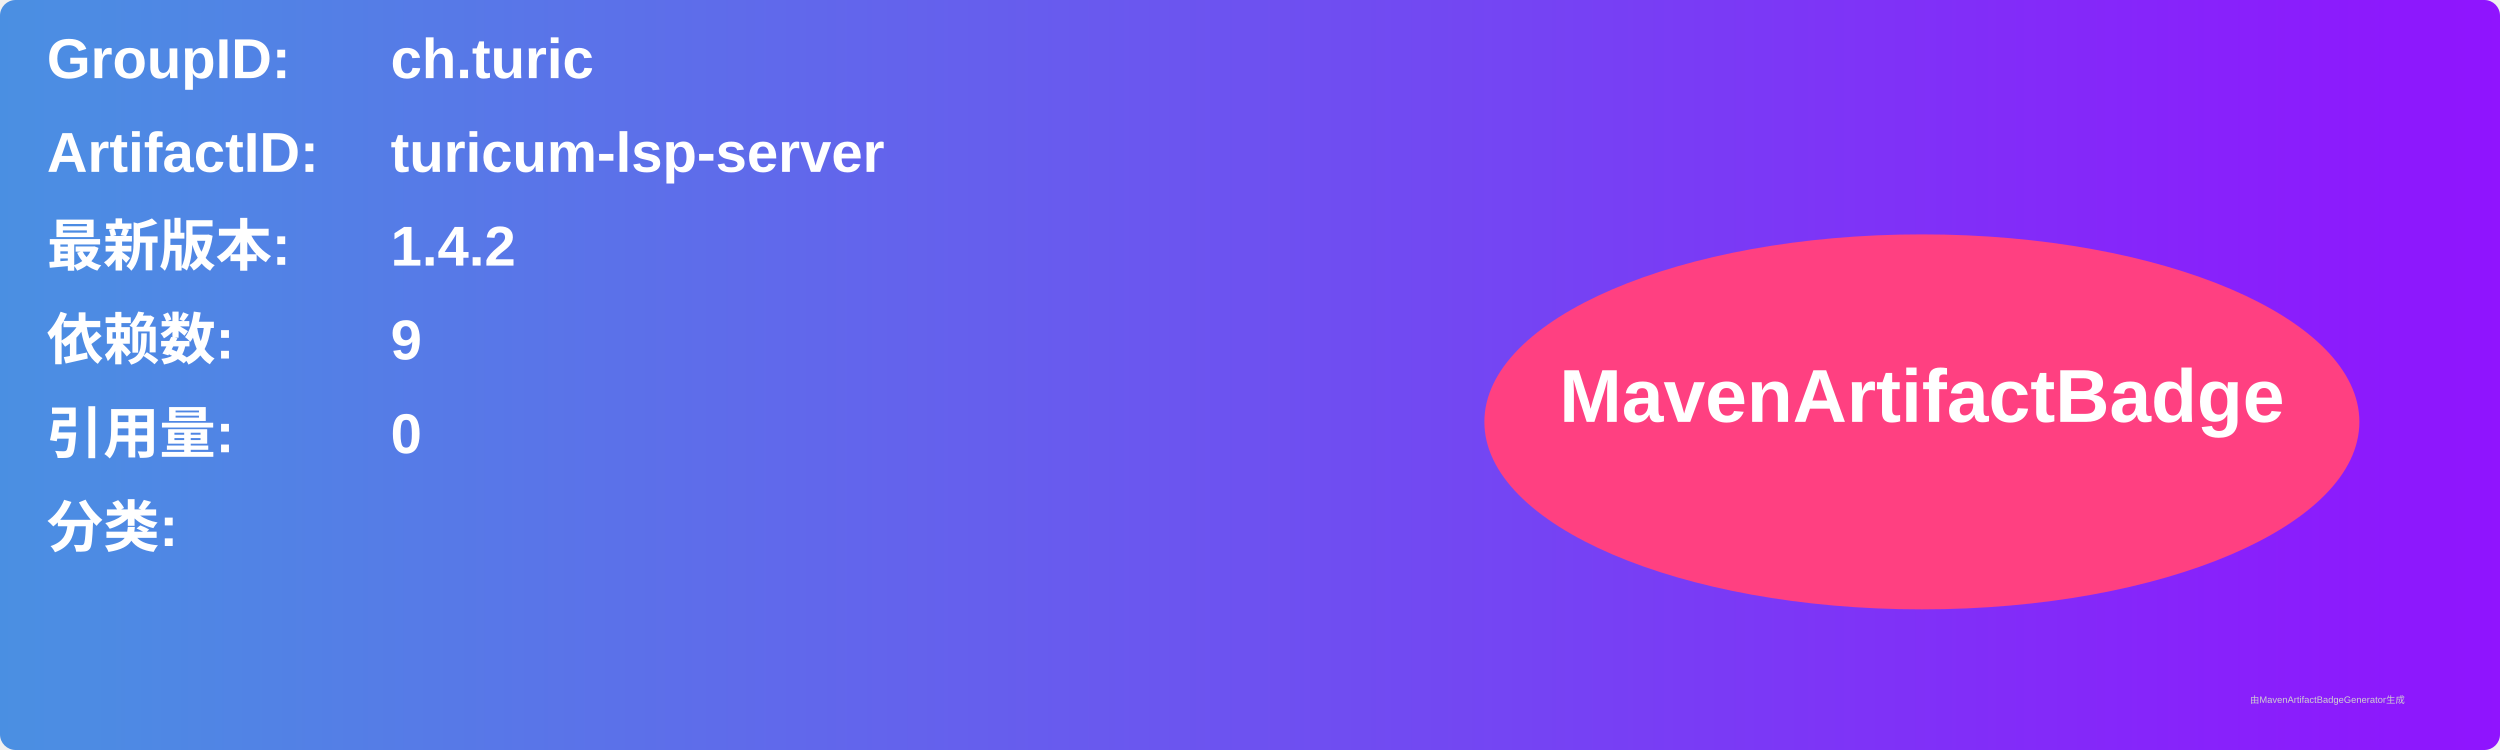
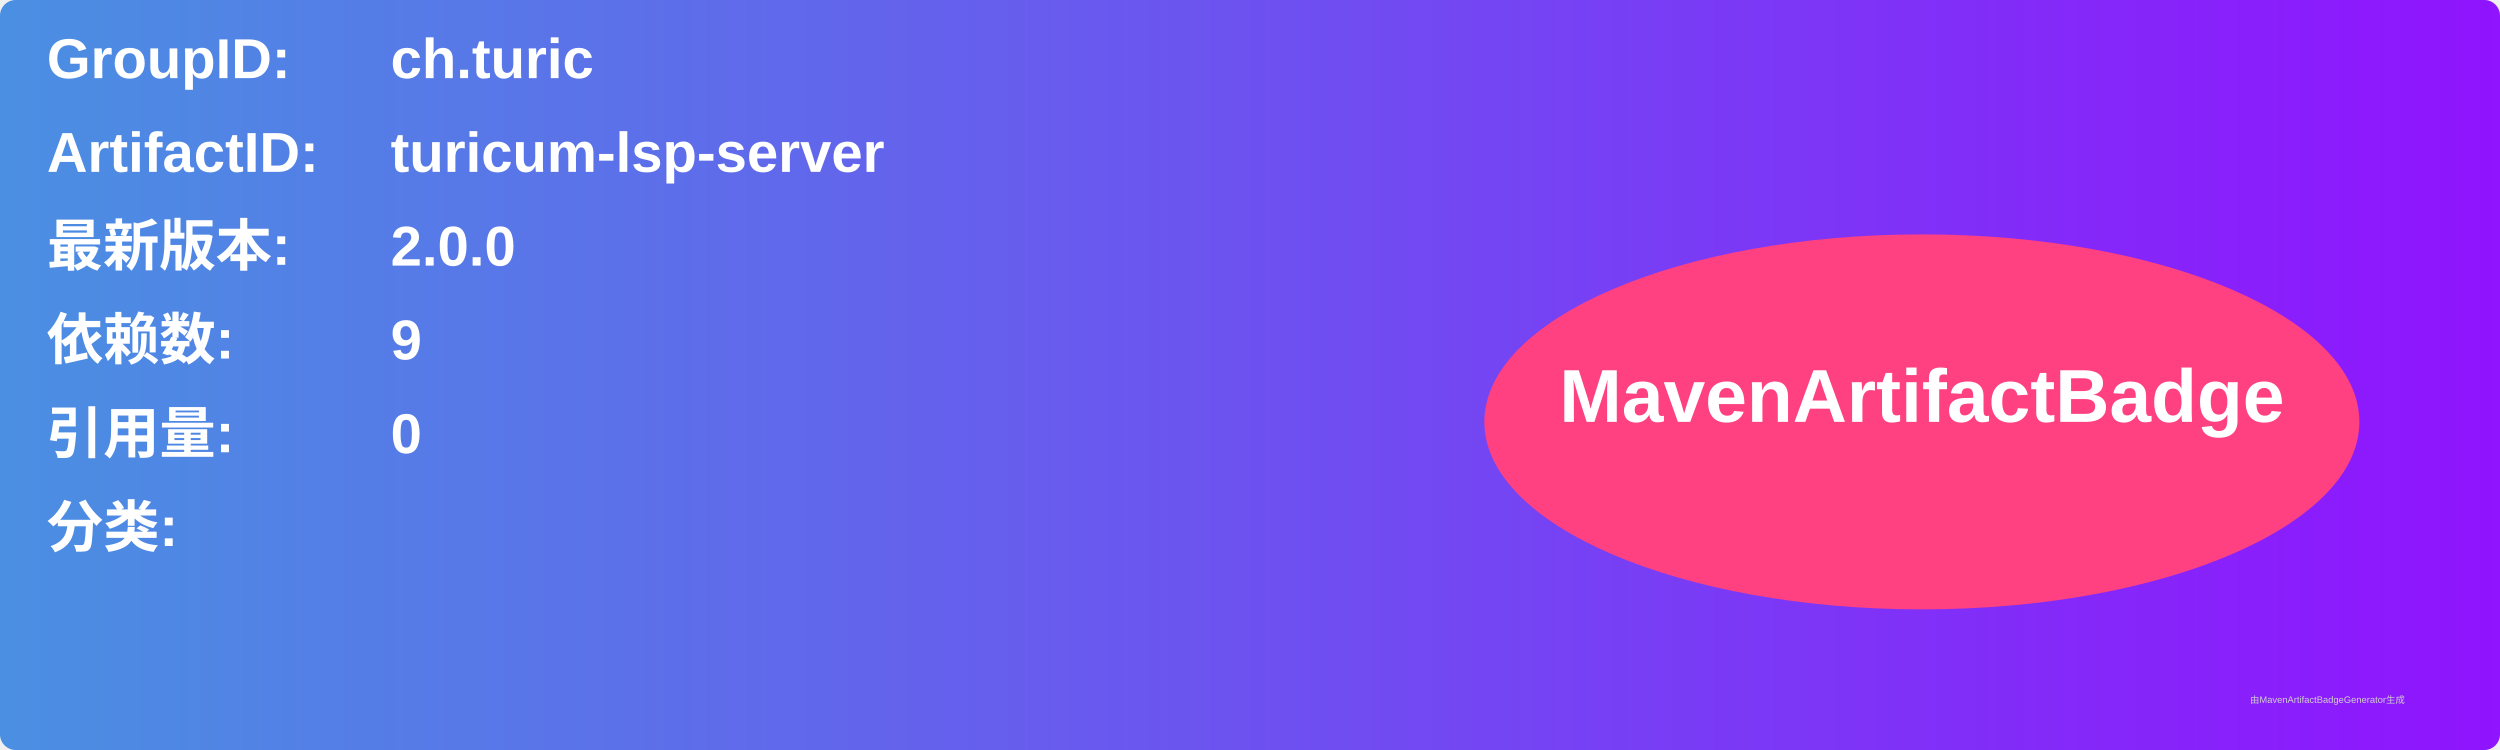
<svg xmlns="http://www.w3.org/2000/svg" width="800" height="240" viewBox="0 0 800 240">
  <linearGradient id="grad" x1="0%" y1="0%" x2="100%" y2="0%">
    <stop offset="0%" stop-color="#4a90e2" />
    <stop offset="100%" stop-color="#9013fe" />
  </linearGradient>
  <rect width="100%" height="100%" rx="5" ry="5" fill="url(#grad)" />
  <g transform="translate(15, 15)">
    <text x="0" y="10" font-family="Arial" font-size="18" fill="white" font-weight="bold" width="260">GroupID:</text>
    <text x="110" y="10" font-family="Arial" font-size="18" fill="white" font-weight="bold" width="460">ch.turic</text>
    <text x="0" y="40" font-family="Arial" font-size="18" fill="white" font-weight="bold" width="260">ArtifactID:</text>
    <text x="110" y="40" font-family="Arial" font-size="18" fill="white" font-weight="bold" width="460">turicum-lsp-server</text>
    <text x="0" y="70" font-family="Arial" font-size="18" fill="white" font-weight="bold">最新版本:</text>
    <text x="110" y="70" font-family="Arial" font-size="18" fill="white" font-weight="bold">
-       <tspan font-weight="bold">1.4.2</tspan>
+       <tspan font-weight="bold">2.0.0</tspan>
    </text>
    <text x="0" y="100" font-family="Arial" font-size="18" fill="white" font-weight="bold">依赖数: </text>
    <text x="110" y="100" font-family="Arial" font-size="18" fill="white">
      <tspan font-weight="bold">9</tspan>
    </text>
    <text x="0" y="130" font-family="Arial" font-size="18" fill="white" font-weight="bold">引用量: </text>
    <text x="110" y="130" font-family="Arial" font-size="18" fill="white">
      <tspan font-weight="bold">0</tspan>
    </text>
    <text x="0" y="160" font-family="Arial" font-size="18" fill="white" font-weight="bold">分类:</text>
    <text x="10" y="190" font-family="Arial" font-size="10" fill="white">
      <tspan font-weight="bold" />
    </text>
    <ellipse cx="600" cy="120" rx="140" ry="60" fill="#ff4081" />
    <text x="600" y="120" text-anchor="middle" font-family="Arial" font-size="24" fill="white" font-weight="bold">MavenArtifactBadge</text>
  </g>
  <text x="720" y="225" font-family="Arial" font-size="3" fill="#d0d0d0">由MavenArtifactBadgeGenerator生成</text>
</svg>
